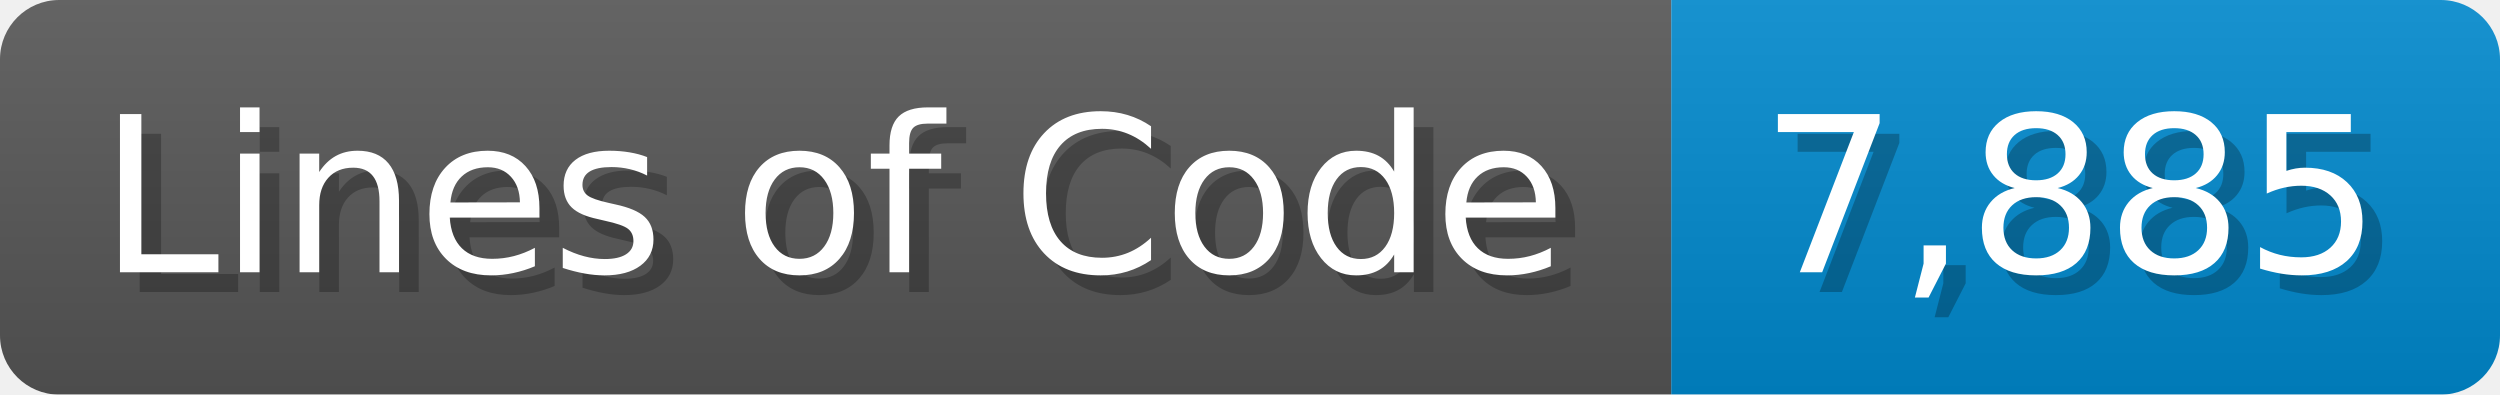
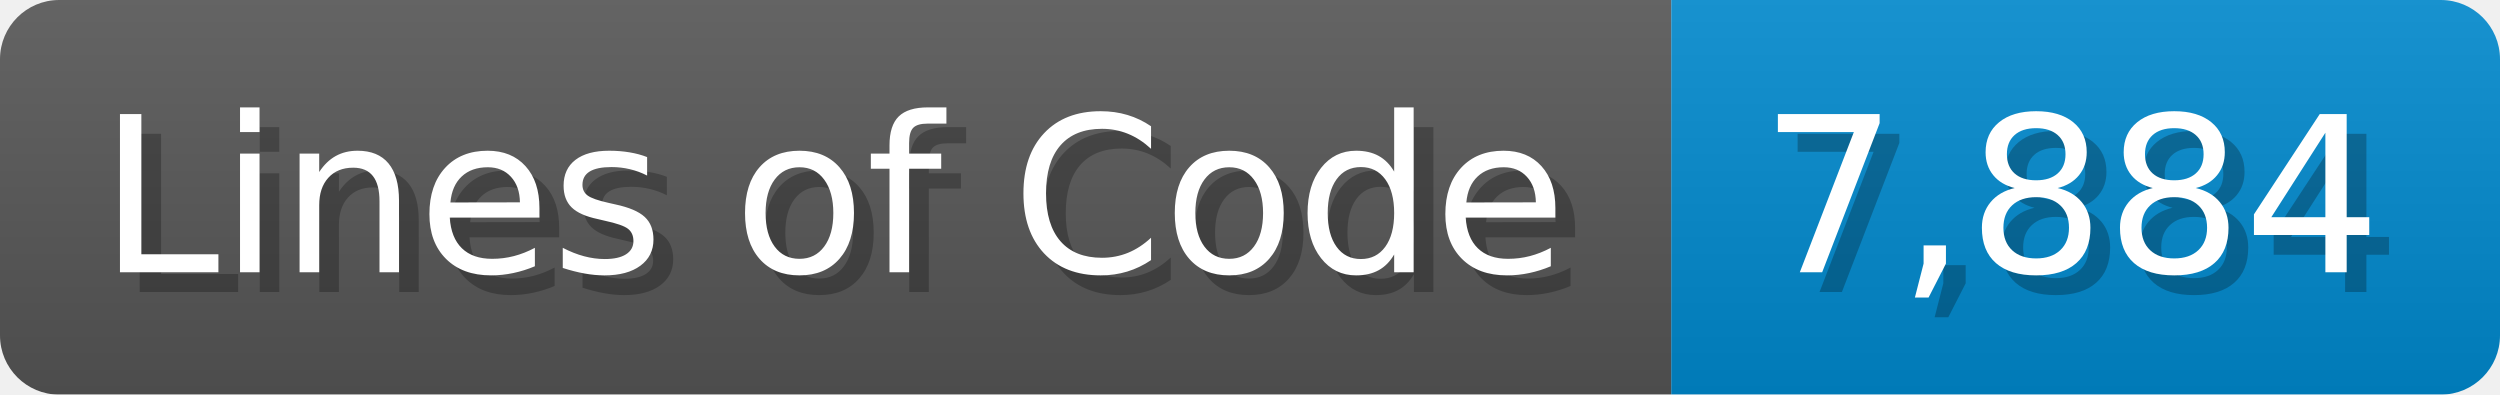
<svg xmlns="http://www.w3.org/2000/svg" width="126.7" height="20" viewBox="0 0 1267 200">
  <linearGradient id="a" x2="0" y2="100%">
    <stop offset="0" stop-opacity=".1" stop-color="#EEE" />
    <stop offset="1" stop-opacity=".1" />
  </linearGradient>
  <mask id="m">
    <rect width="1267" height="200" rx="30" fill="#FFF" />
  </mask>
  <g mask="url(#m)">
    <rect width="847" height="200" fill="#555" />
    <rect width="420" height="200" fill="#08C" x="847" />
    <rect width="1267" height="200" fill="url(#a)" />
  </g>
  <g fill="#fff" text-anchor="start" font-family="Verdana,DejaVu Sans,sans-serif" font-size="110">
    <text x="60" y="148" textLength="747" fill="#000" opacity="0.25">Lines of Code</text>
    <text x="50" y="138" textLength="747">Lines of Code</text>
-     <text x="902" y="148" textLength="320" fill="#000" opacity="0.25">7,885</text>
-     <text x="892" y="138" textLength="320">7,885</text>
+     <text x="902" y="148" textLength="320" fill="#000" opacity="0.25">7,884</text>
+     <text x="892" y="138" textLength="320">7,884</text>
  </g>
</svg>
